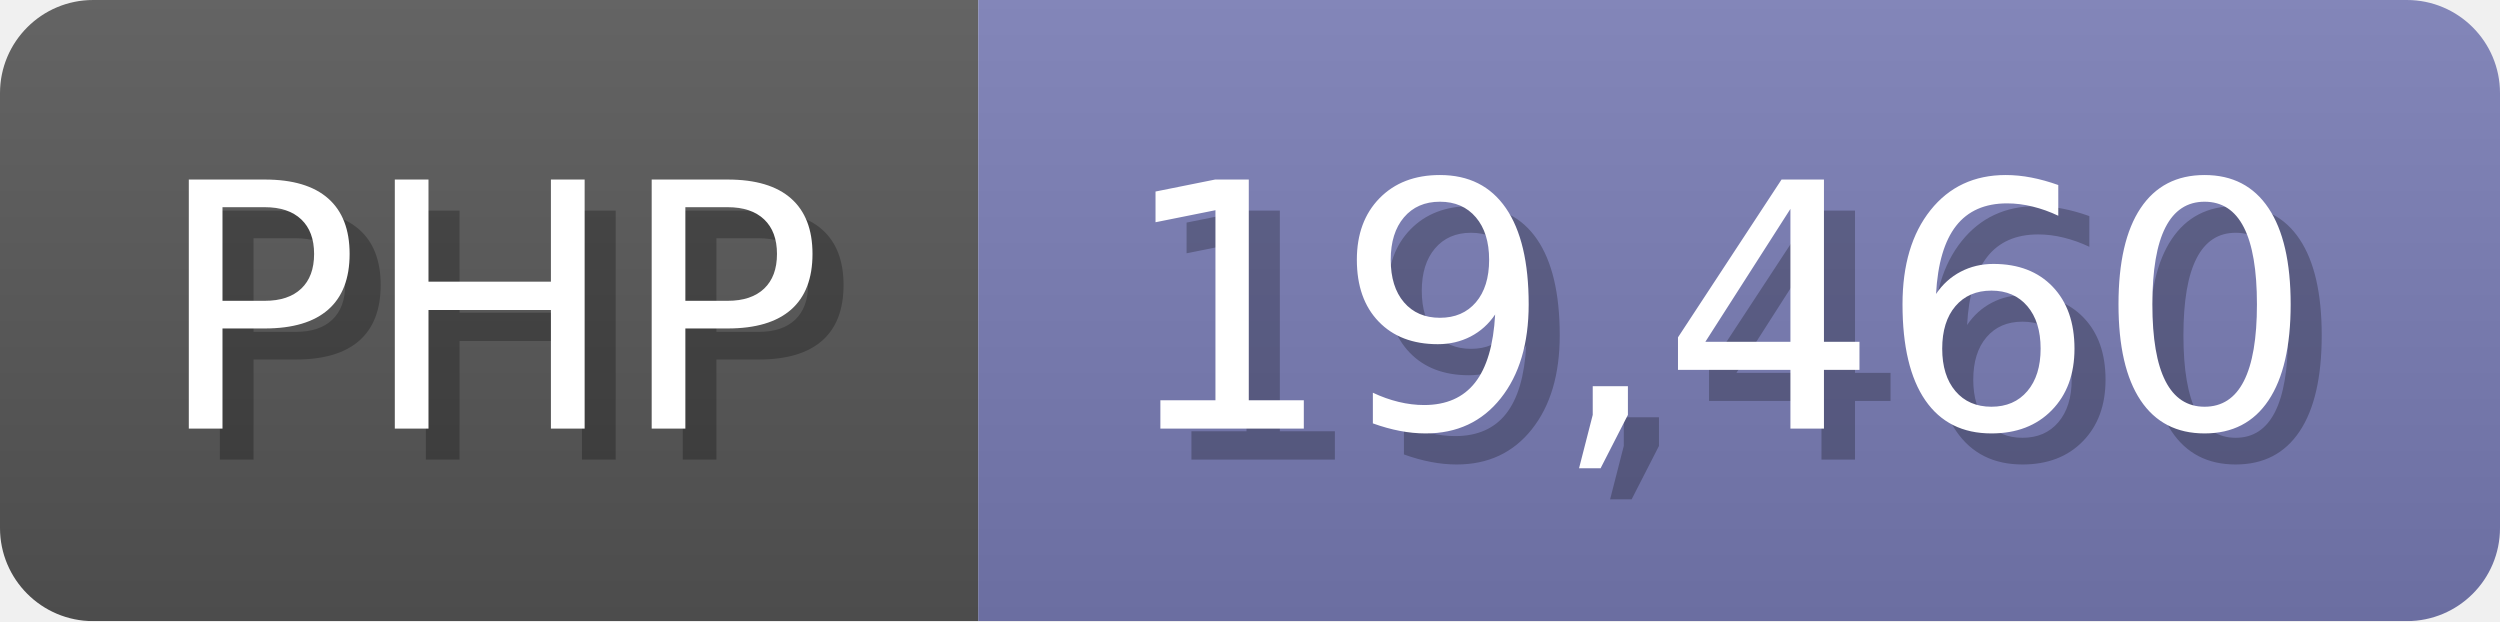
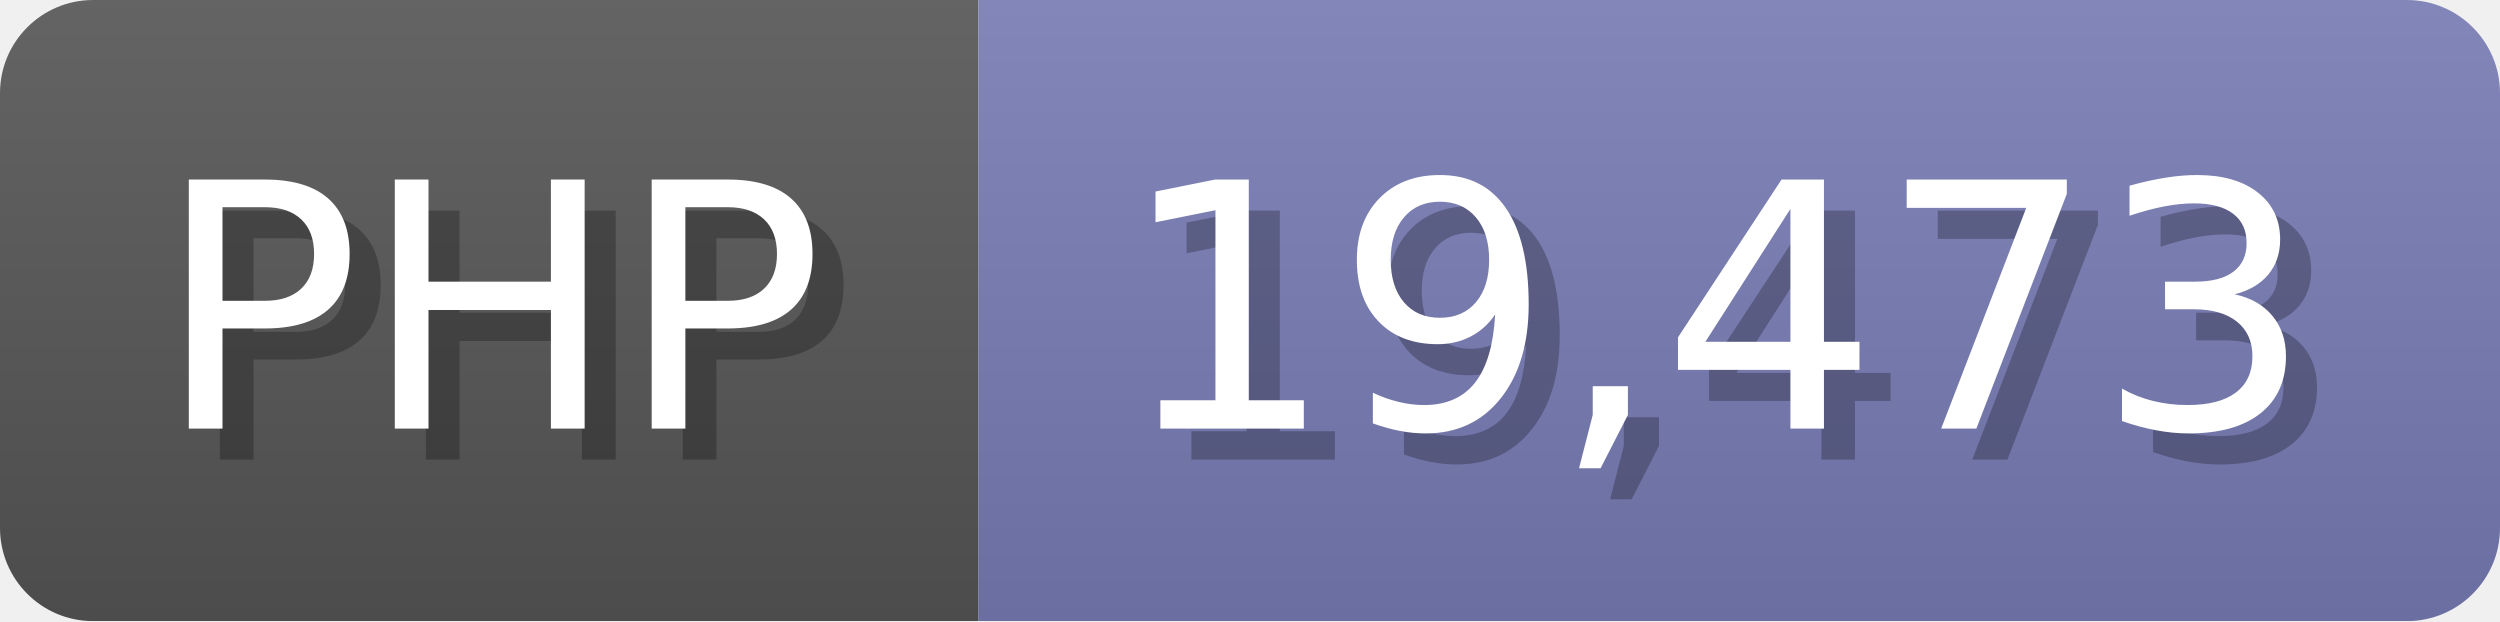
<svg xmlns="http://www.w3.org/2000/svg" width="80.5" height="20" viewBox="0 0 805 200">
  <linearGradient id="a" x2="0" y2="100%">
    <stop offset="0" stop-opacity=".1" stop-color="#EEE" />
    <stop offset="1" stop-opacity=".1" />
  </linearGradient>
  <mask id="m">
    <rect width="805" height="200" rx="30" fill="#FFF" />
  </mask>
  <g mask="url(#m)">
    <rect width="315" height="200" fill="#555" />
    <rect width="490" height="200" fill="#777bb3" x="315" />
    <rect width="805" height="200" fill="url(#a)" />
  </g>
  <g fill="#fff" text-anchor="start" font-family="Verdana,DejaVu Sans,sans-serif" font-size="110">
    <text x="60" y="148" textLength="215" fill="#000" opacity="0.25">PHP</text>
    <text x="50" y="138" textLength="215">PHP</text>
-     <text x="370" y="148" textLength="390" fill="#000" opacity="0.25">19,460</text>
-     <text x="360" y="138" textLength="390">19,460</text>
+     <text x="370" y="148" textLength="390" fill="#000" opacity="0.25">19,473</text>
+     <text x="360" y="138" textLength="390">19,473</text>
  </g>
</svg>
